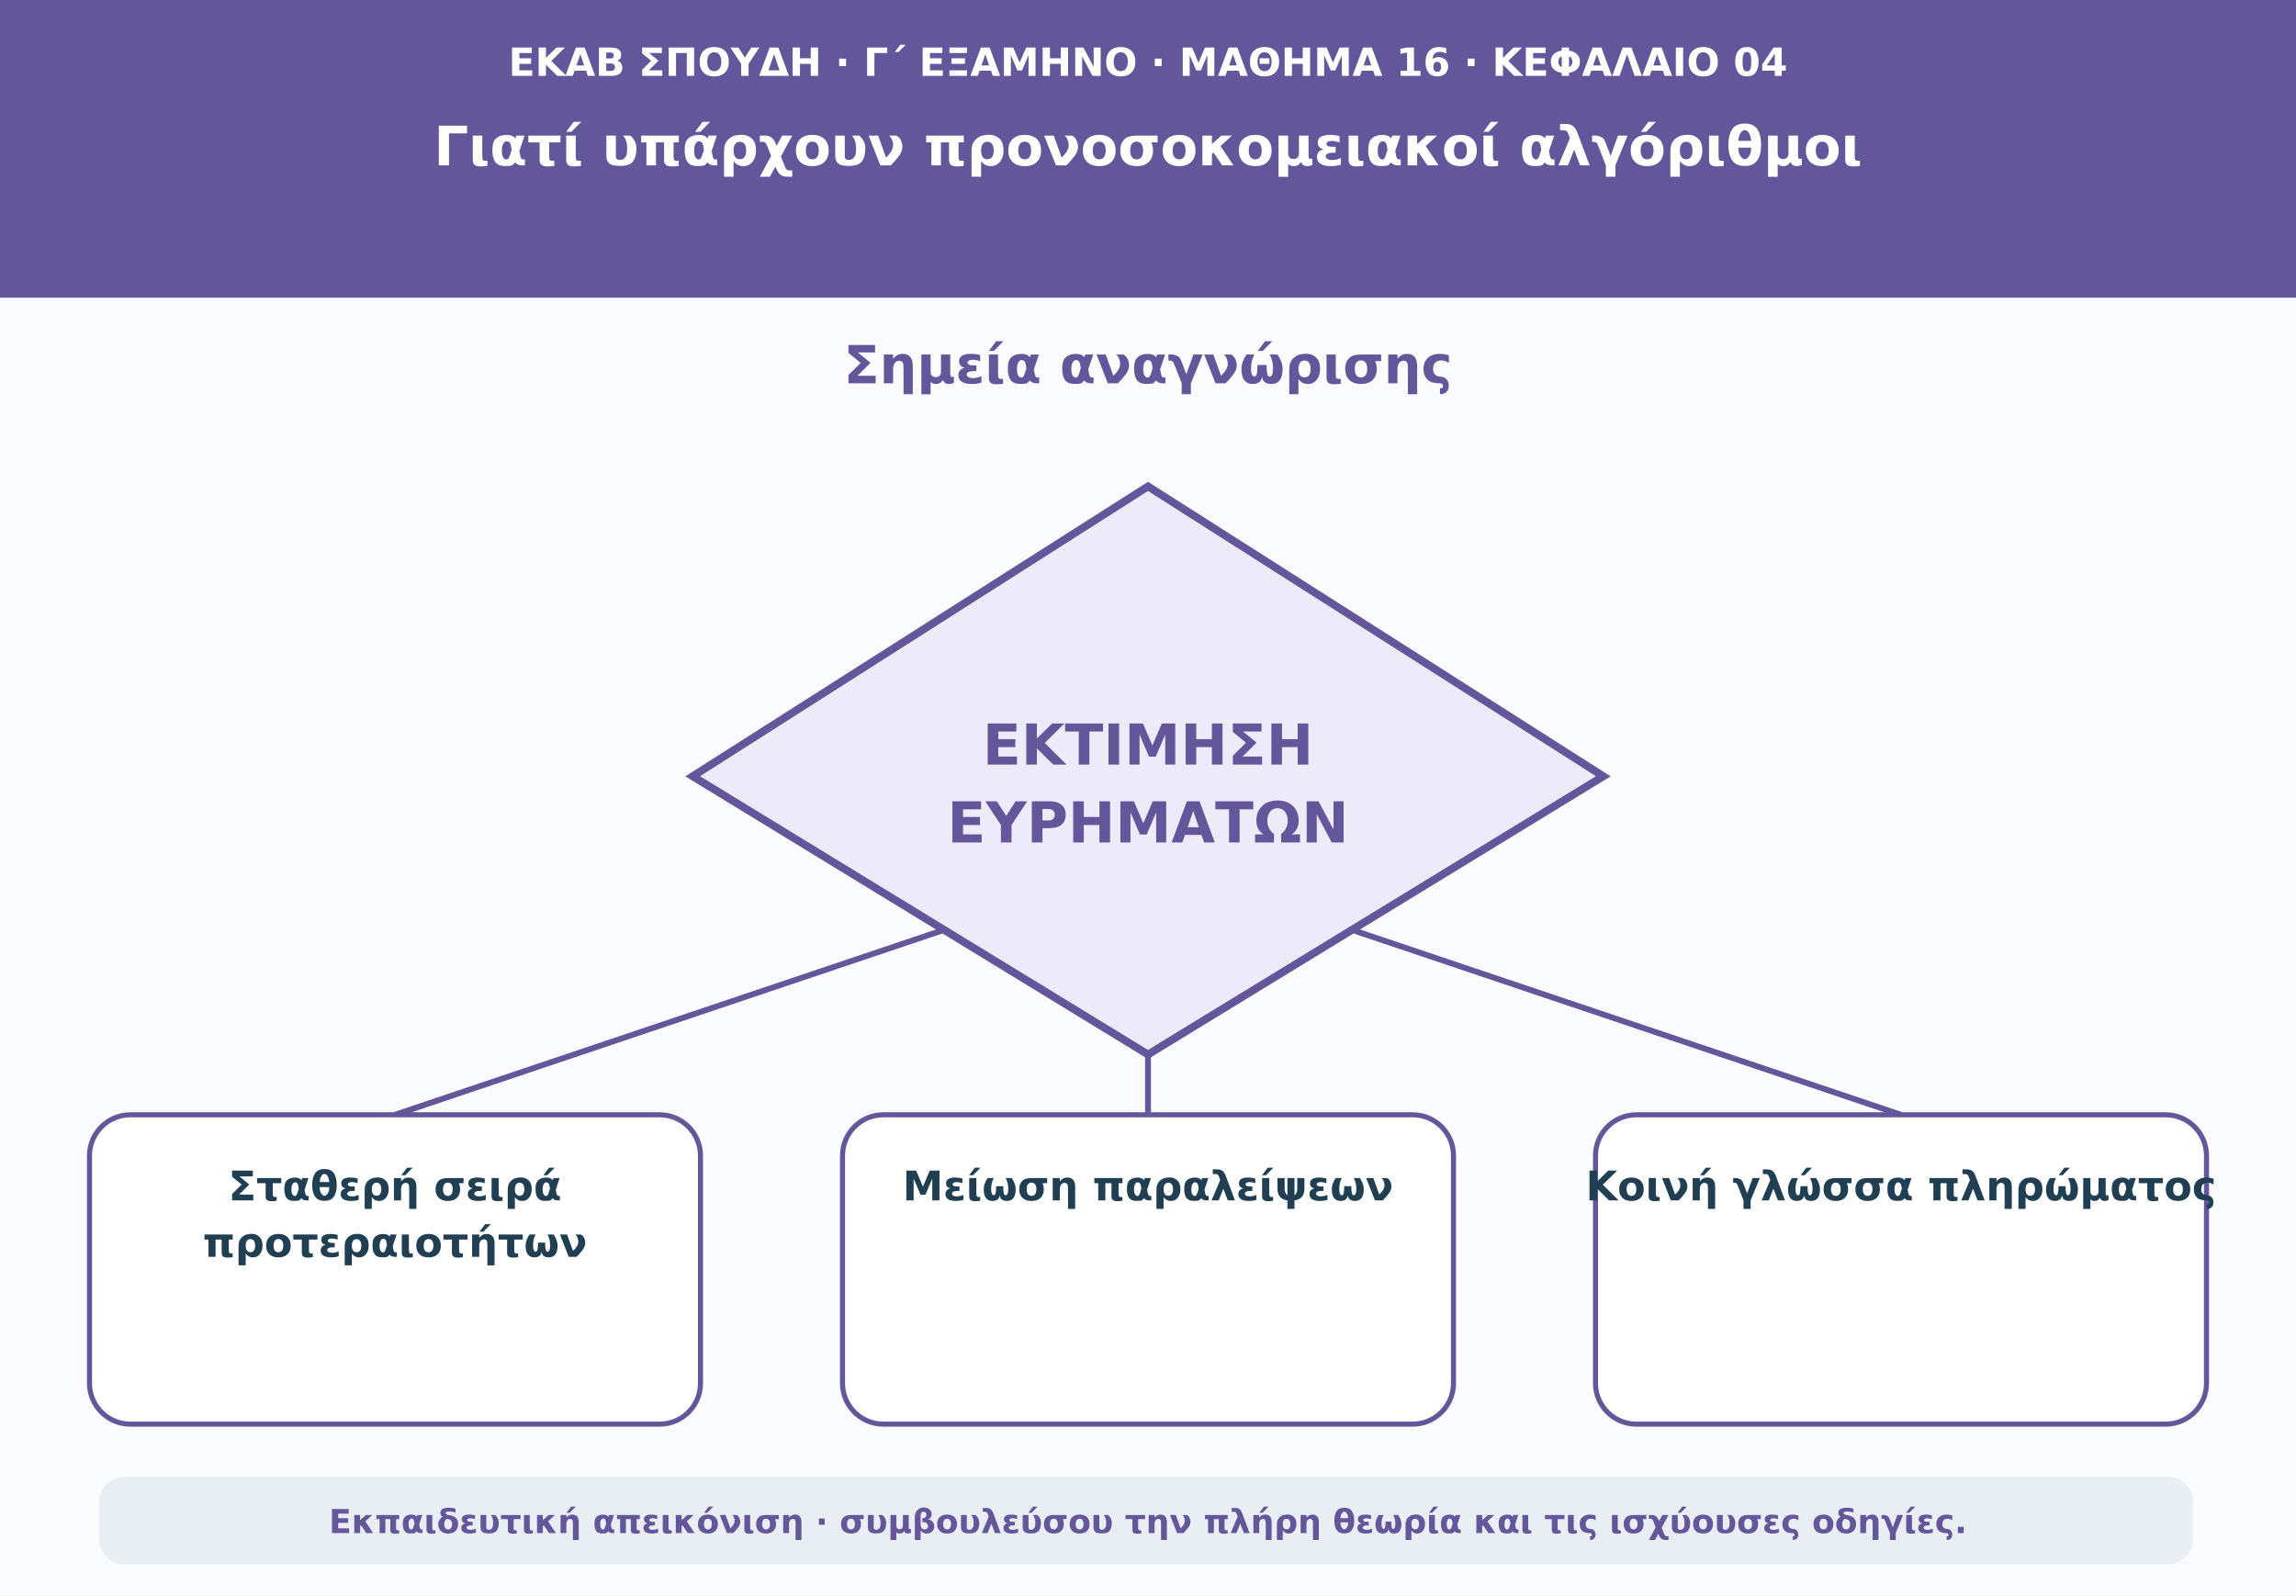
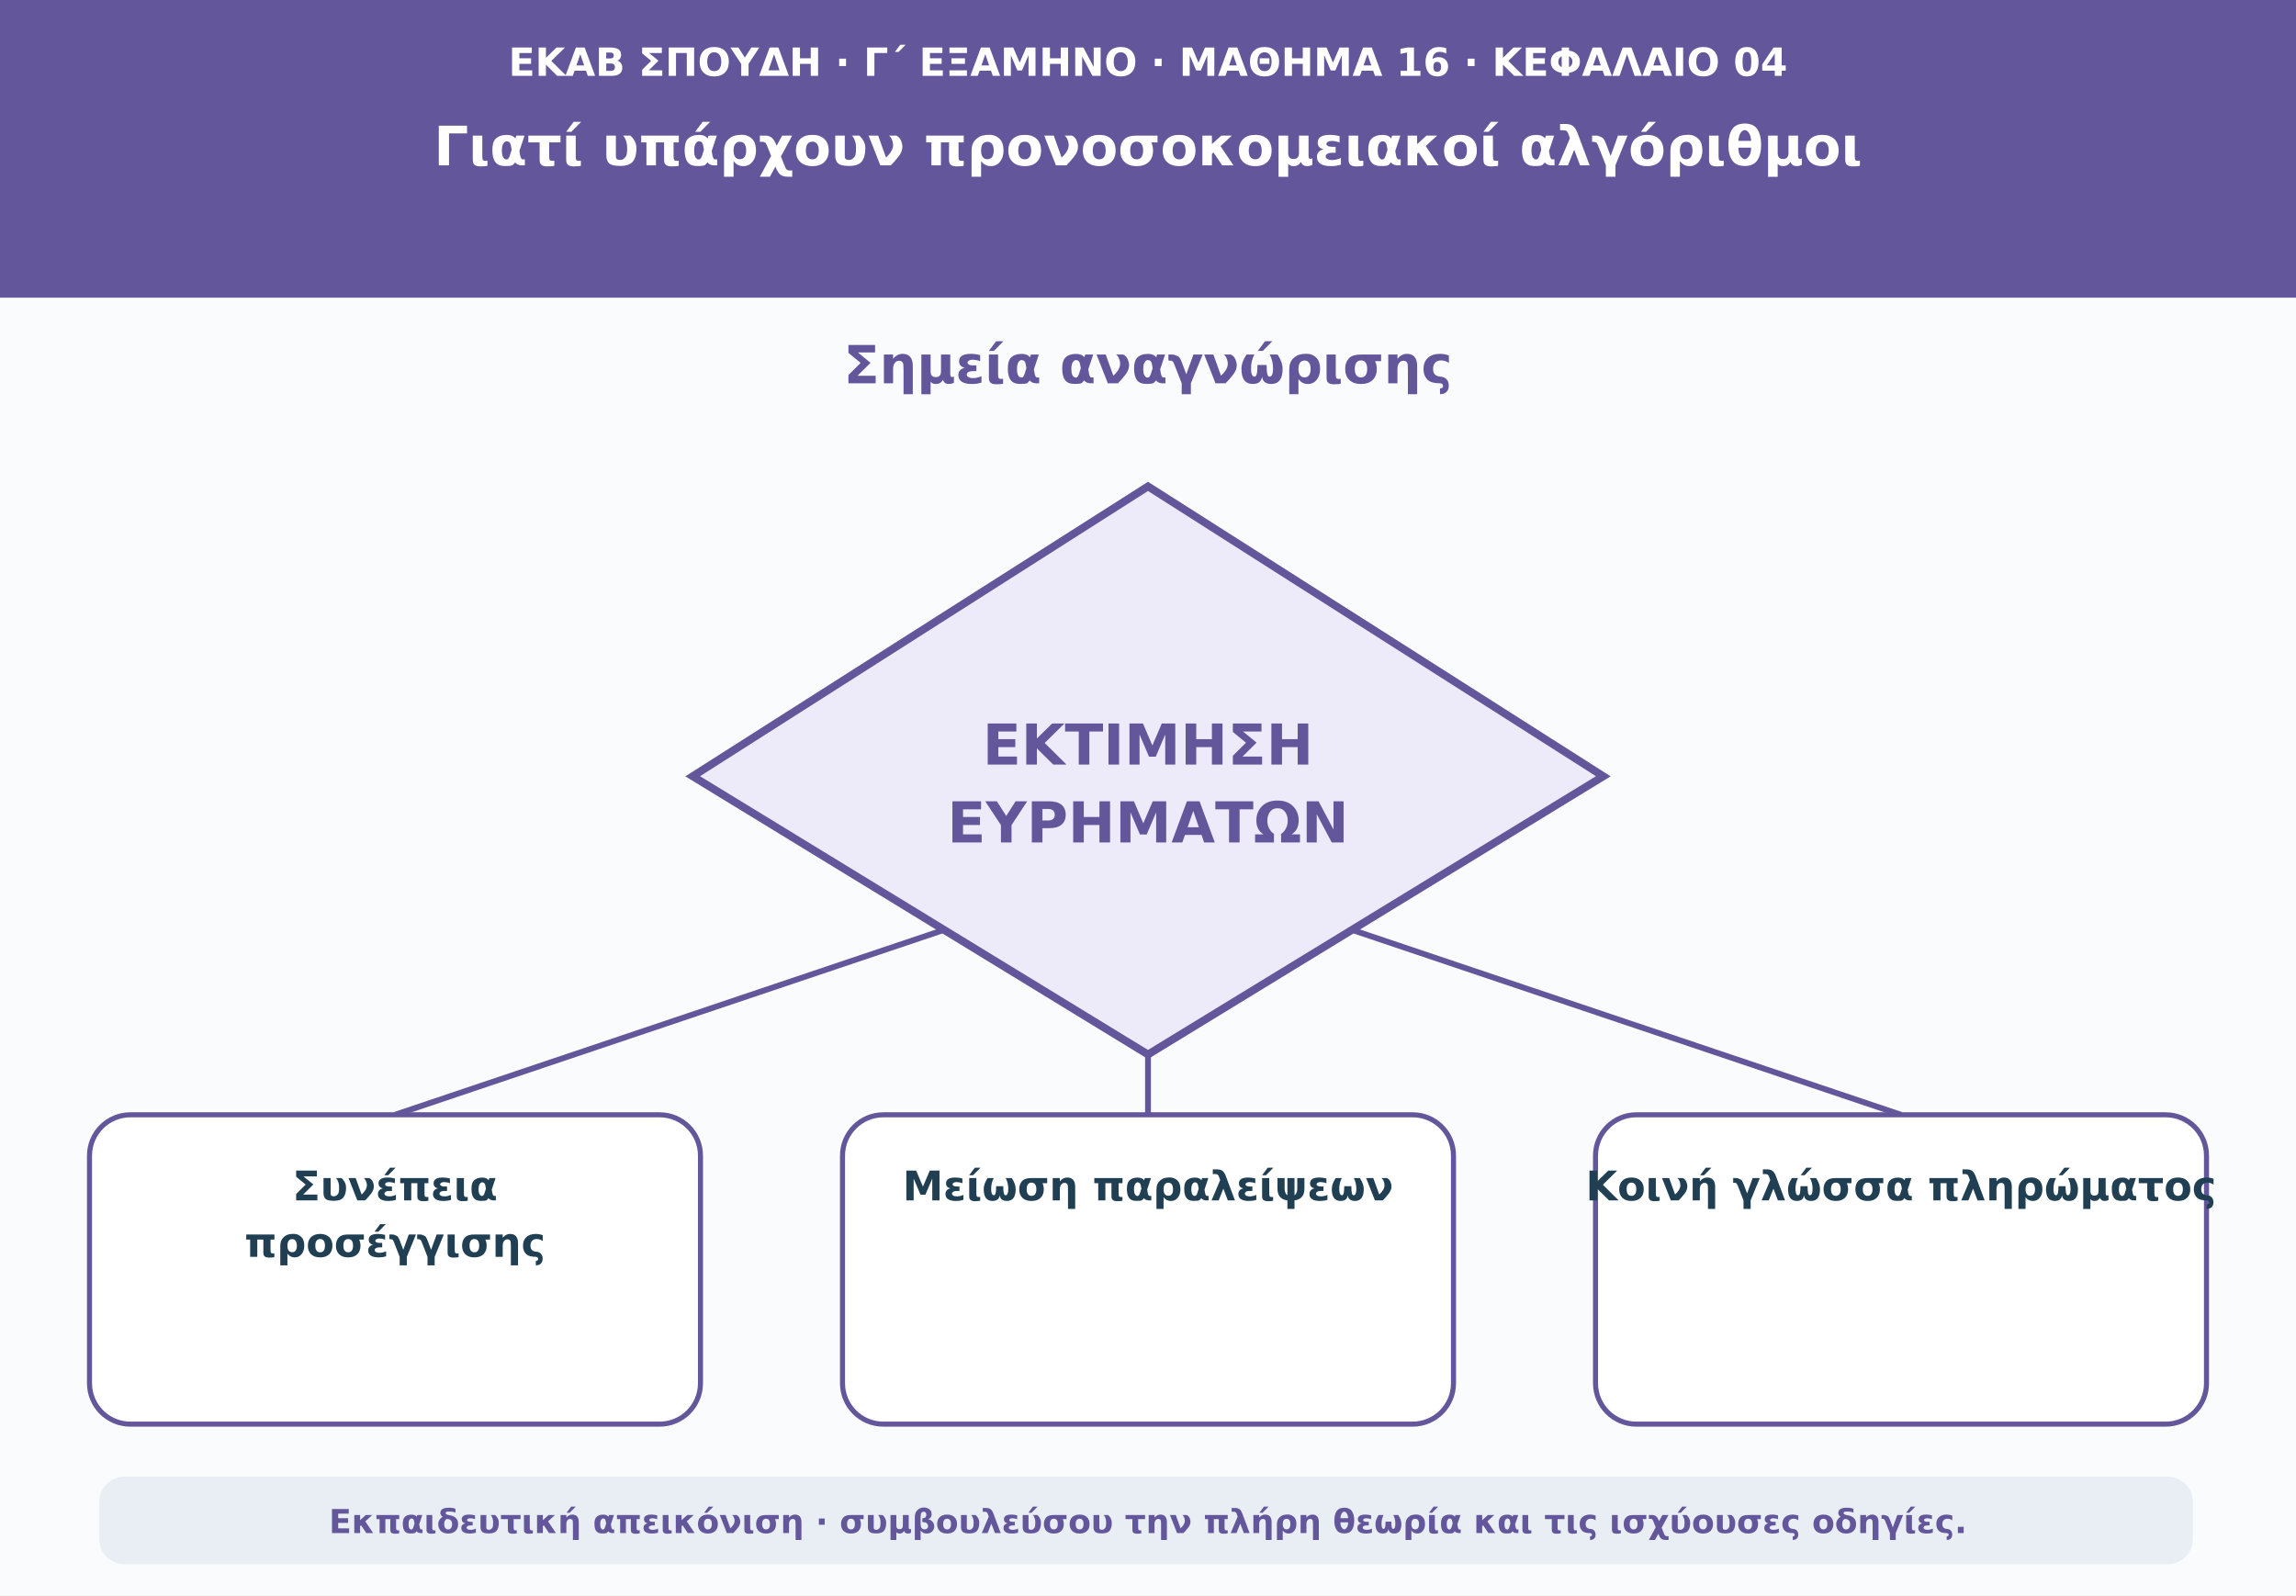
<svg xmlns="http://www.w3.org/2000/svg" viewBox="0 0 1180 820" role="img" aria-labelledby="t d">
  <rect width="1180" height="820" fill="#f9fbfd" />
  <path d="M0 0H1180V153H0Z" fill="#64569b" />
  <text x="590" y="39" text-anchor="middle" font-family="DejaVu Sans,Arial,sans-serif" font-size="20" font-weight="690" fill="#ffffff">ΕΚΑΒ ΣΠΟΥΔΗ · Γ΄ ΕΞΑΜΗΝΟ · ΜΑΘΗΜΑ 16 · ΚΕΦΑΛΑΙΟ 04</text>
  <text x="590" y="85" text-anchor="middle" font-family="DejaVu Sans,Arial,sans-serif" font-size="28" font-weight="760" fill="#ffffff">Γιατί υπάρχουν προνοσοκομειακοί αλγόριθμοι</text>
  <text x="590" y="197" text-anchor="middle" font-family="DejaVu Sans,Arial,sans-serif" font-size="27" font-weight="740" fill="#64569b">Σημεία αναγνώρισης</text>
  <polygon points="590,250 824,399 590,542 356,399" fill="#edebf9" stroke="#64569b" stroke-width="4" />
  <text x="590" y="393" text-anchor="middle" font-family="DejaVu Sans,Arial,sans-serif" font-size="29" font-weight="750" fill="#64569b">ΕΚΤΙΜΗΣΗ</text>
  <text x="590" y="433" text-anchor="middle" font-family="DejaVu Sans,Arial,sans-serif" font-size="29" font-weight="750" fill="#64569b">ΕΥΡΗΜΑΤΩΝ</text>
  <path d="M485 478L203 573" stroke="#64569b" stroke-width="3" />
  <rect x="46" y="573" width="314" height="159" rx="21" fill="#ffffff" stroke="#64569b" stroke-width="2.6" />
-   <text x="203" y="617" text-anchor="middle" font-family="DejaVu Sans,Arial,sans-serif" font-size="21" font-weight="650" fill="#213f53">Σταθερή σειρά</text>
-   <text x="203" y="646" text-anchor="middle" font-family="DejaVu Sans,Arial,sans-serif" font-size="21" font-weight="650" fill="#213f53">προτεραιοτήτων</text>
+   <text x="203" y="617" text-anchor="middle" font-family="DejaVu Sans,Arial,sans-serif" font-size="21" font-weight="650" fill="#213f53">Συνέπεια</text>
+   <text x="203" y="646" text-anchor="middle" font-family="DejaVu Sans,Arial,sans-serif" font-size="21" font-weight="650" fill="#213f53">προσέγγισης</text>
  <path d="M590 542L590 573" stroke="#64569b" stroke-width="3" />
  <rect x="433" y="573" width="314" height="159" rx="21" fill="#ffffff" stroke="#64569b" stroke-width="2.6" />
  <text x="590" y="617" text-anchor="middle" font-family="DejaVu Sans,Arial,sans-serif" font-size="21" font-weight="650" fill="#213f53">Μείωση παραλείψεων</text>
  <path d="M695 478L977 573" stroke="#64569b" stroke-width="3" />
  <rect x="820" y="573" width="314" height="159" rx="21" fill="#ffffff" stroke="#64569b" stroke-width="2.6" />
  <text x="977" y="617" text-anchor="middle" font-family="DejaVu Sans,Arial,sans-serif" font-size="21" font-weight="650" fill="#213f53">Κοινή γλώσσα πληρώματος</text>
  <rect x="51" y="759" width="1076" height="45" rx="13" fill="#e8eef3" />
  <text x="590" y="788" text-anchor="middle" font-family="DejaVu Sans,Arial,sans-serif" font-size="17" font-weight="610" fill="#64569b">Εκπαιδευτική απεικόνιση · συμβουλεύσου την πλήρη θεωρία και τις ισχύουσες οδηγίες.</text>
</svg>
